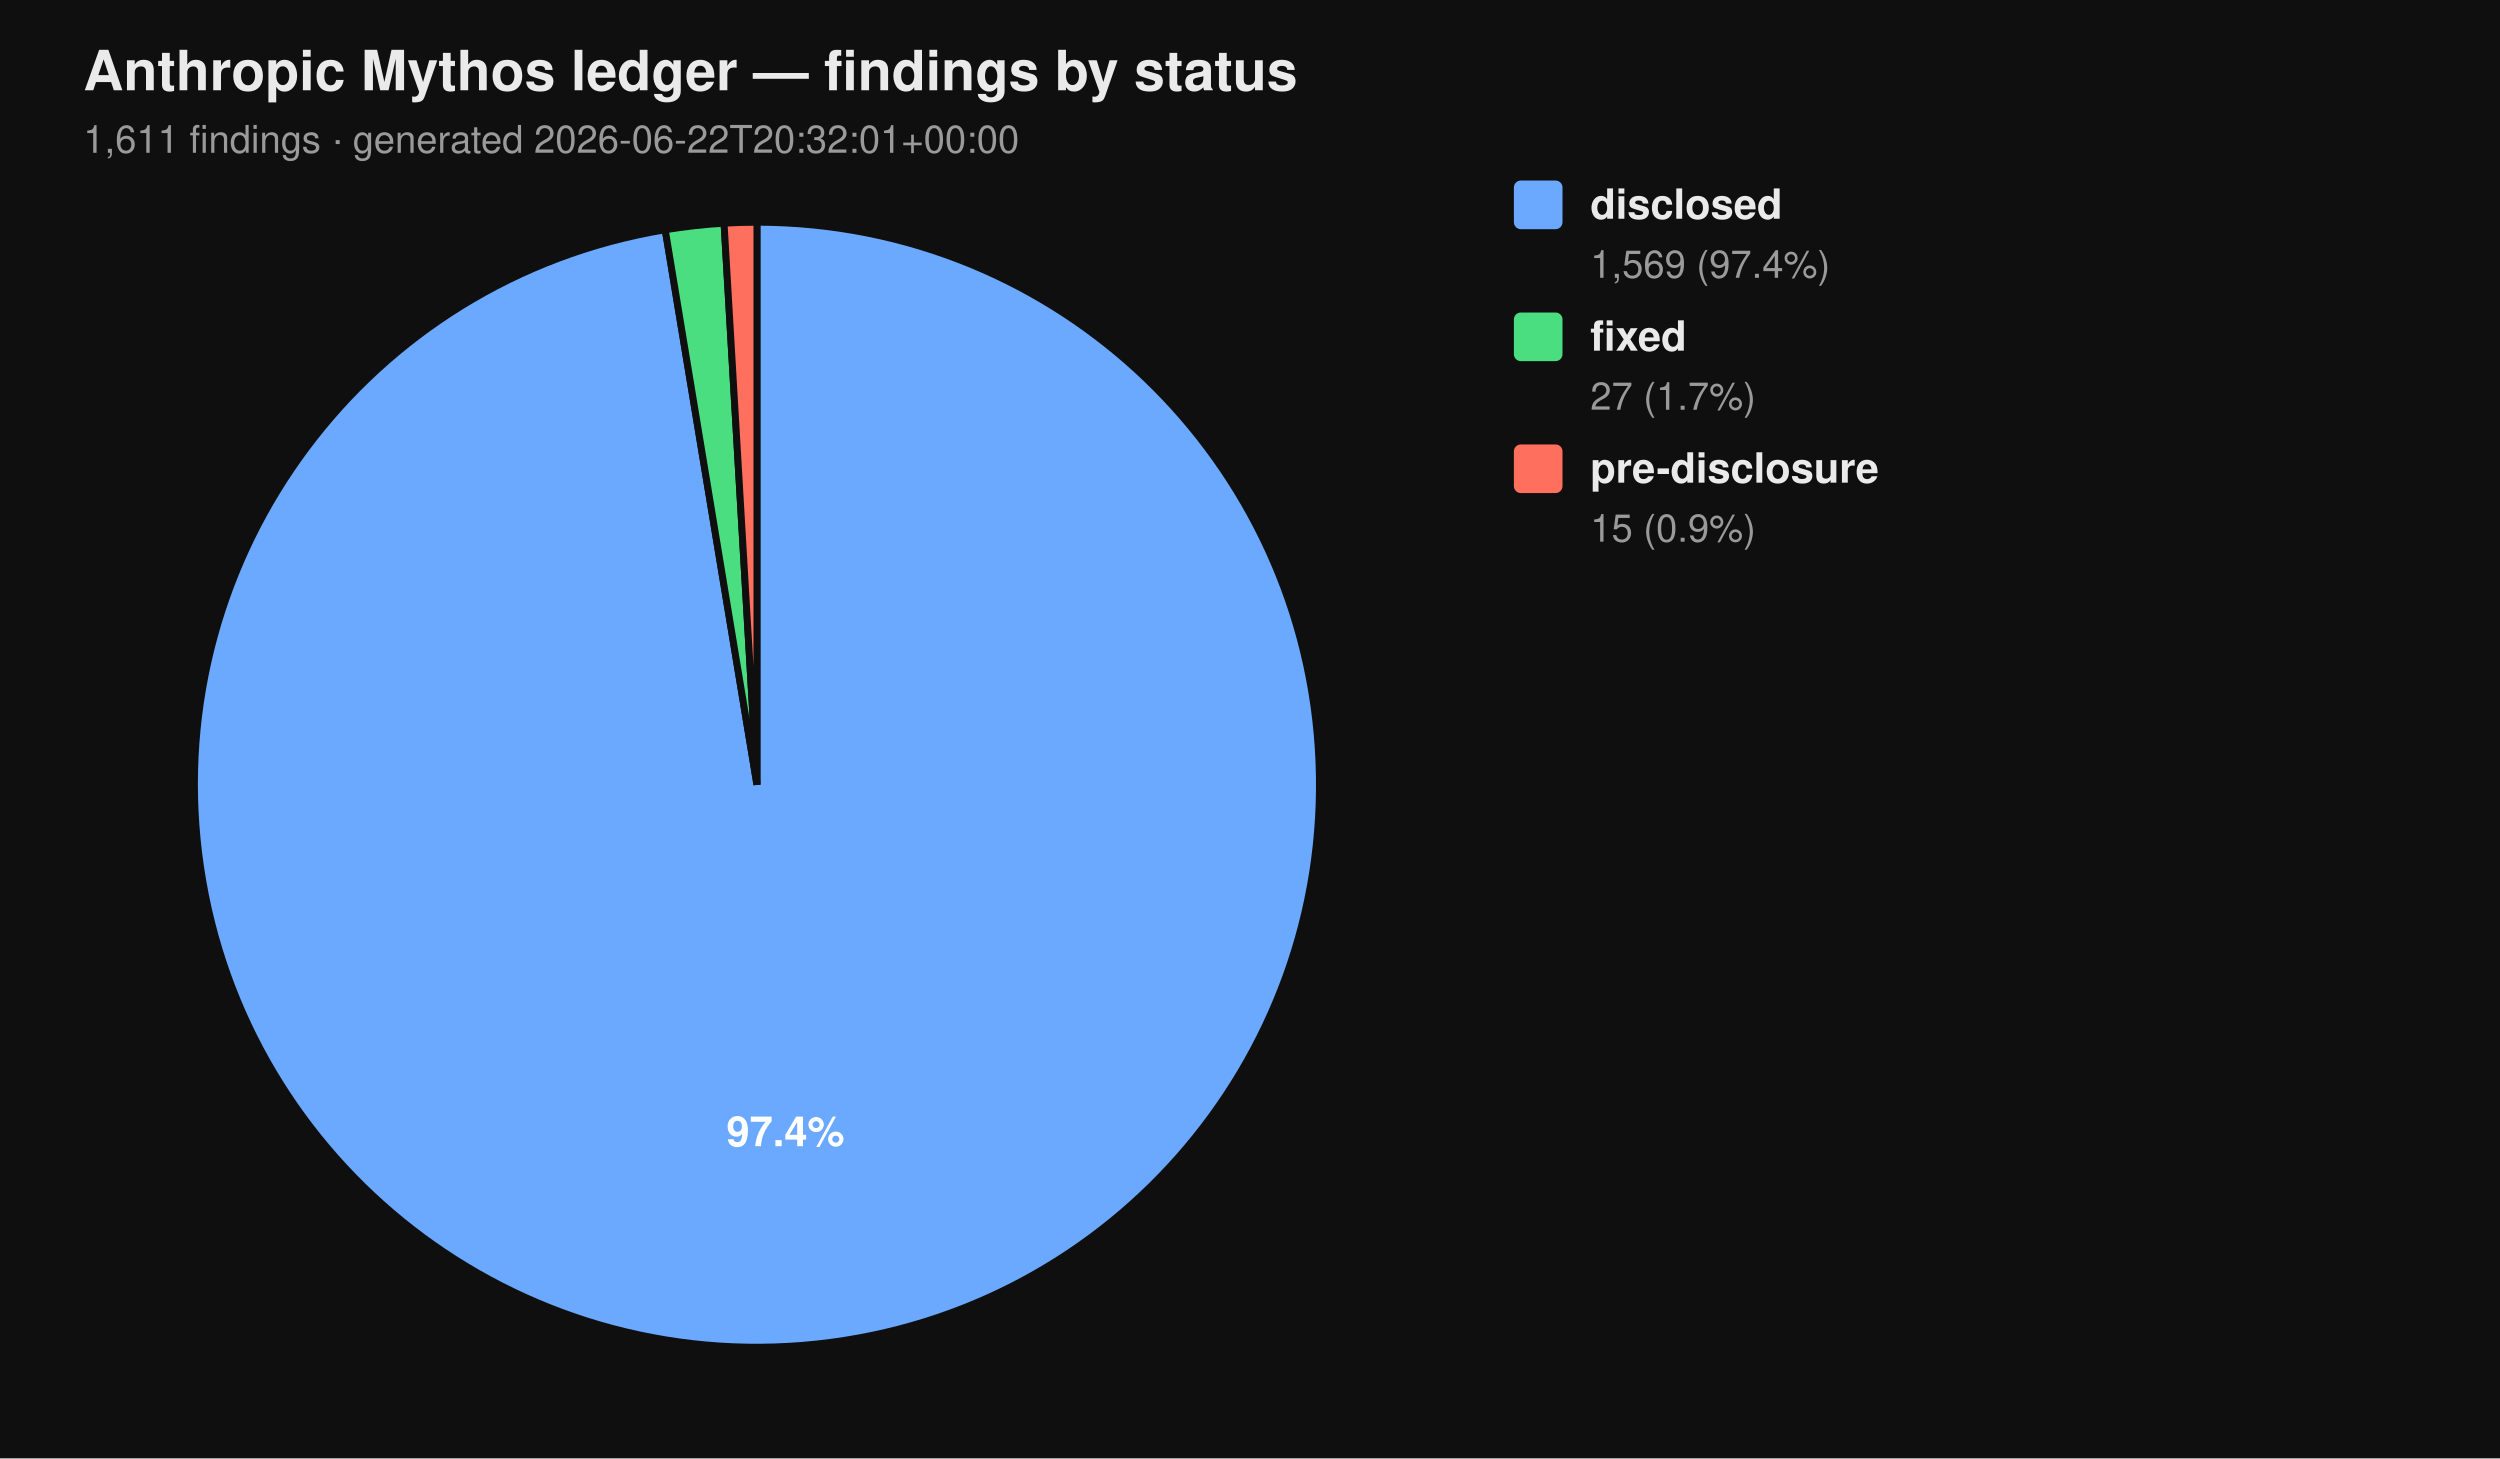
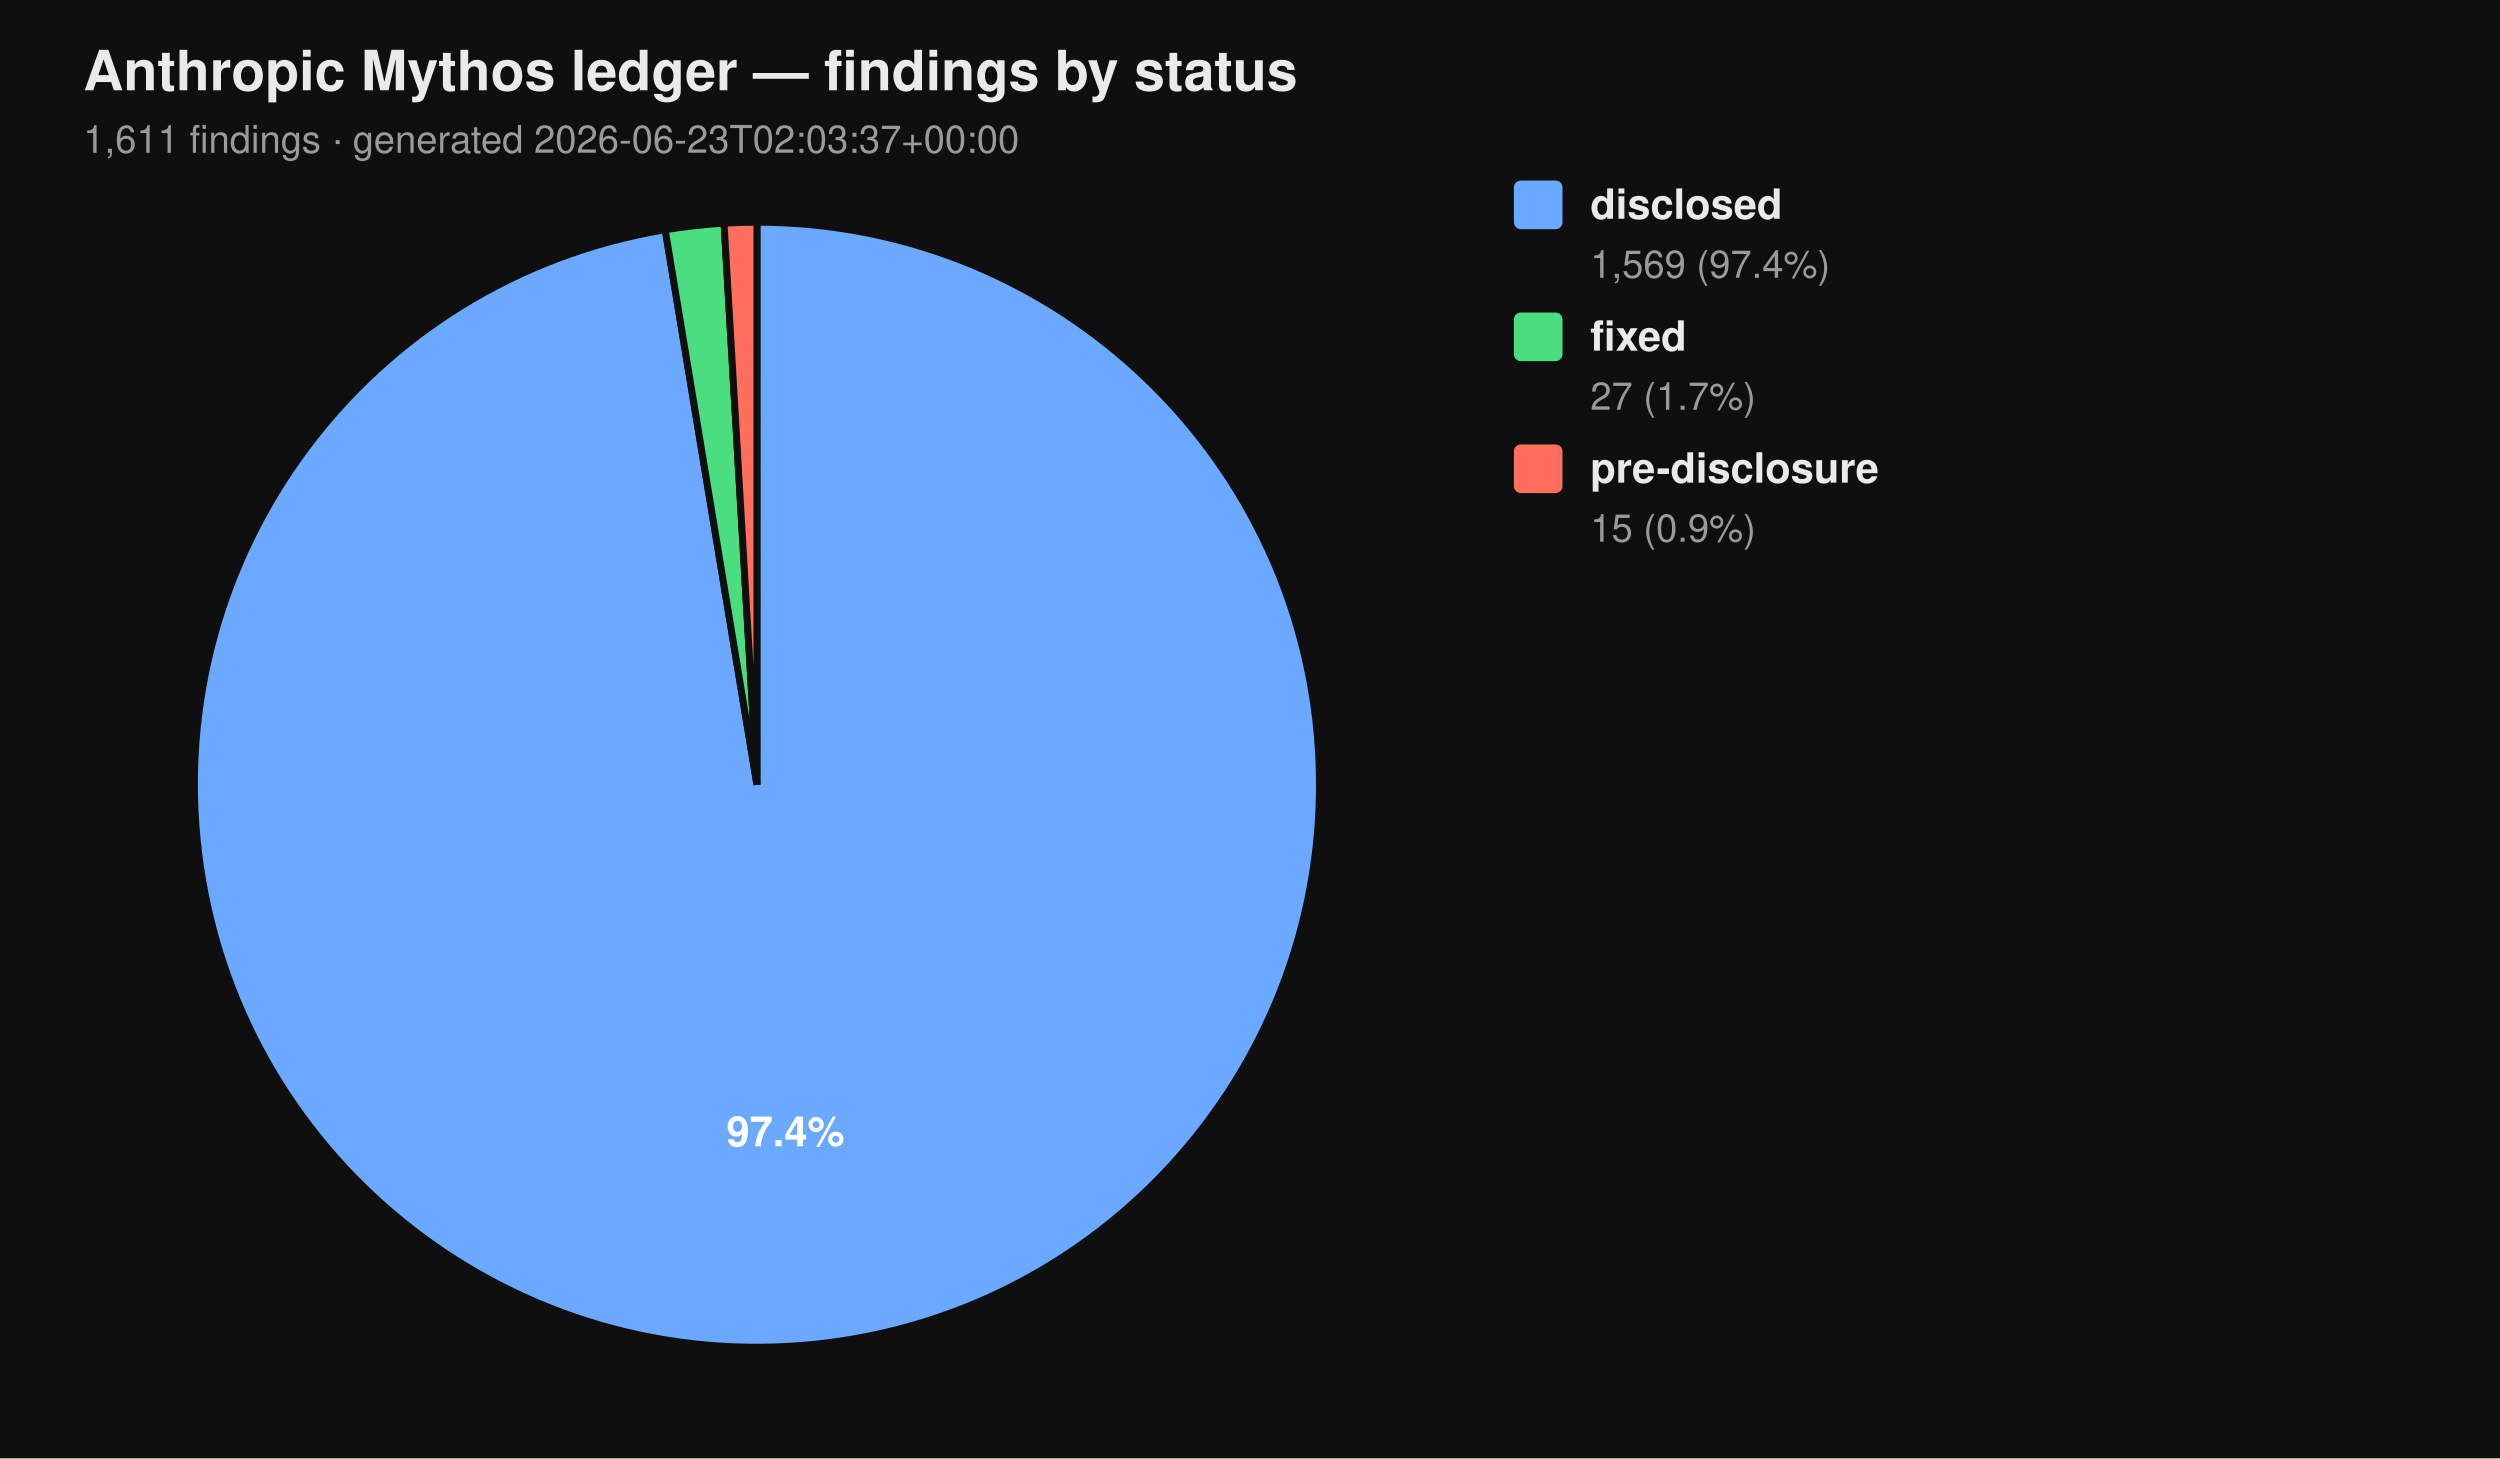
<svg xmlns="http://www.w3.org/2000/svg" viewBox="0 0 720 420" width="720" height="420" font-family="-apple-system, BlinkMacSystemFont, 'Segoe UI', Helvetica, Arial, sans-serif">
  <rect width="100%" height="100%" fill="#0f0f0f" />
  <text x="24" y="26" fill="#eaeaea" font-size="16" font-weight="700">Anthropic Mythos ledger — findings by status</text>
-   <text x="24" y="44" fill="#9a9a9a" font-size="11">1,611 findings  ·  generated 2026-06-22T20:32:01+00:00</text>
+   <text x="24" y="44" fill="#9a9a9a" font-size="11">1,611 findings  ·  generated 2026-06-23T02:03:37+00:00</text>
  <path d="M 218.00 226.00 L 218.00 64.00 A 162.00 162.00 0 1 1 191.58 66.17 Z" fill="#6aa9ff" stroke="#0f0f0f" stroke-width="2" />
  <path d="M 218.00 226.00 L 191.58 66.17 A 162.00 162.00 0 0 1 208.53 64.28 Z" fill="#4ade80" stroke="#0f0f0f" stroke-width="2" />
  <path d="M 218.00 226.00 L 208.53 64.28 A 162.00 162.00 0 0 1 218.00 64.00 Z" fill="#ff6f5e" stroke="#0f0f0f" stroke-width="2" />
  <text x="226.22" y="330.10" text-anchor="middle" fill="#ffffff" font-size="12" font-weight="700">97.4%</text>
  <rect x="436" y="52" width="14" height="14" rx="2" ry="2" fill="#6aa9ff" />
  <text x="458" y="63" fill="#eaeaea" font-size="12" font-weight="600">disclosed</text>
  <text x="458" y="80" fill="#9a9a9a" font-size="11">1,569 (97.4%)</text>
  <rect x="436" y="90" width="14" height="14" rx="2" ry="2" fill="#4ade80" />
  <text x="458" y="101" fill="#eaeaea" font-size="12" font-weight="600">fixed</text>
  <text x="458" y="118" fill="#9a9a9a" font-size="11">27 (1.7%)</text>
  <rect x="436" y="128" width="14" height="14" rx="2" ry="2" fill="#ff6f5e" />
  <text x="458" y="139" fill="#eaeaea" font-size="12" font-weight="600">pre-disclosure</text>
  <text x="458" y="156" fill="#9a9a9a" font-size="11">15 (0.9%)</text>
</svg>
